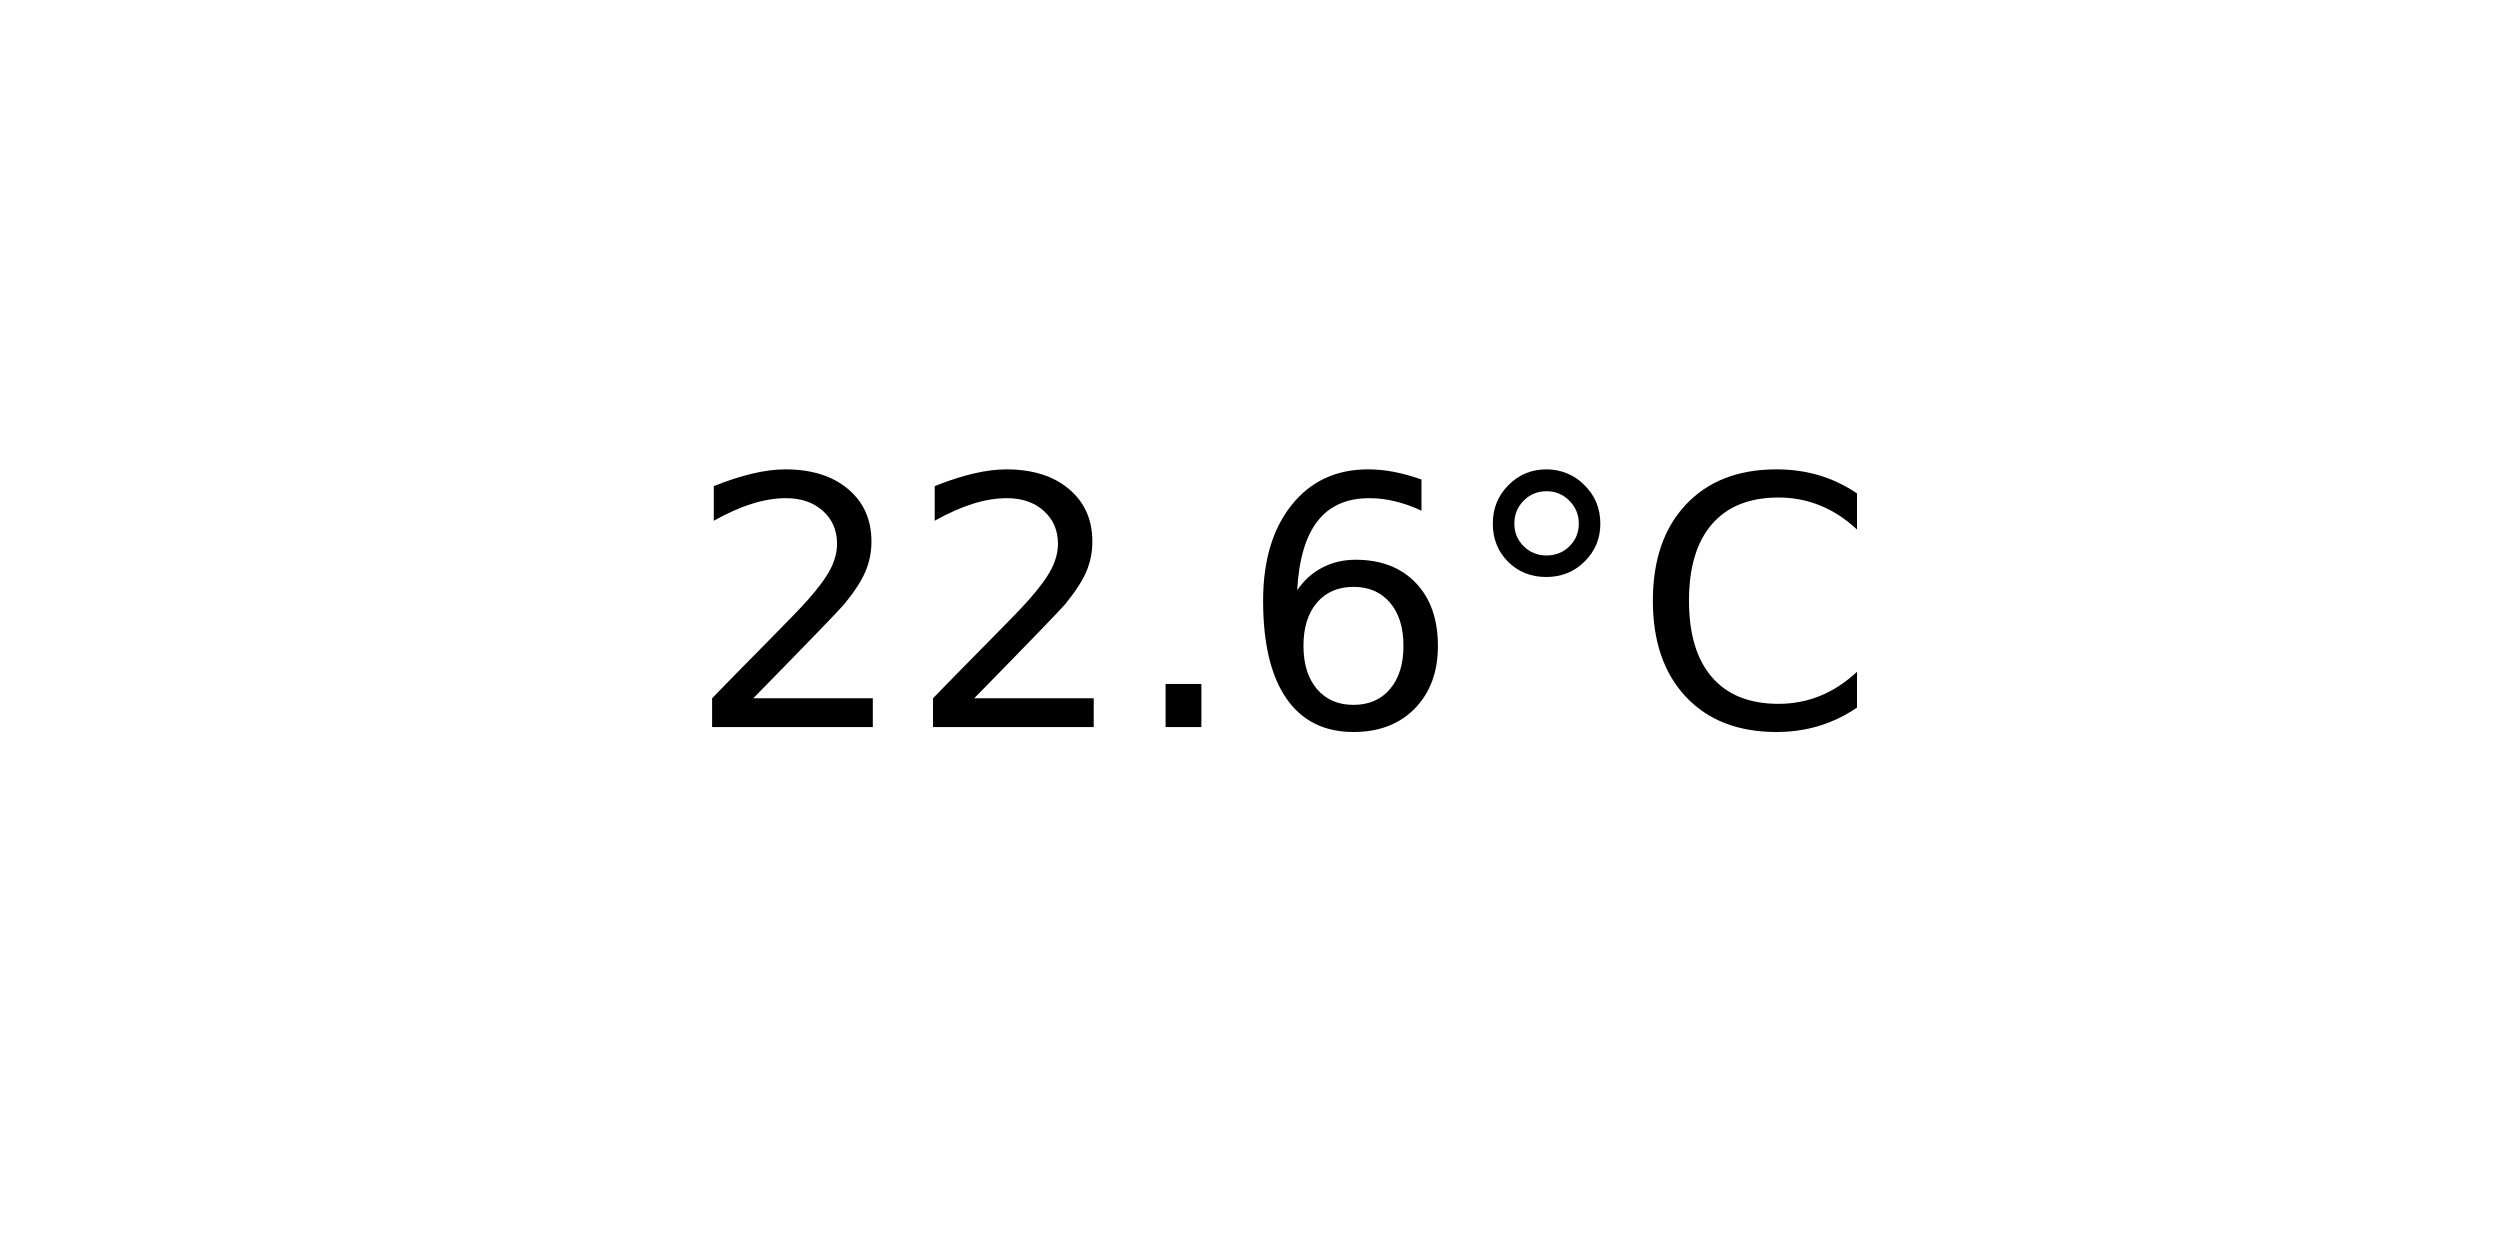
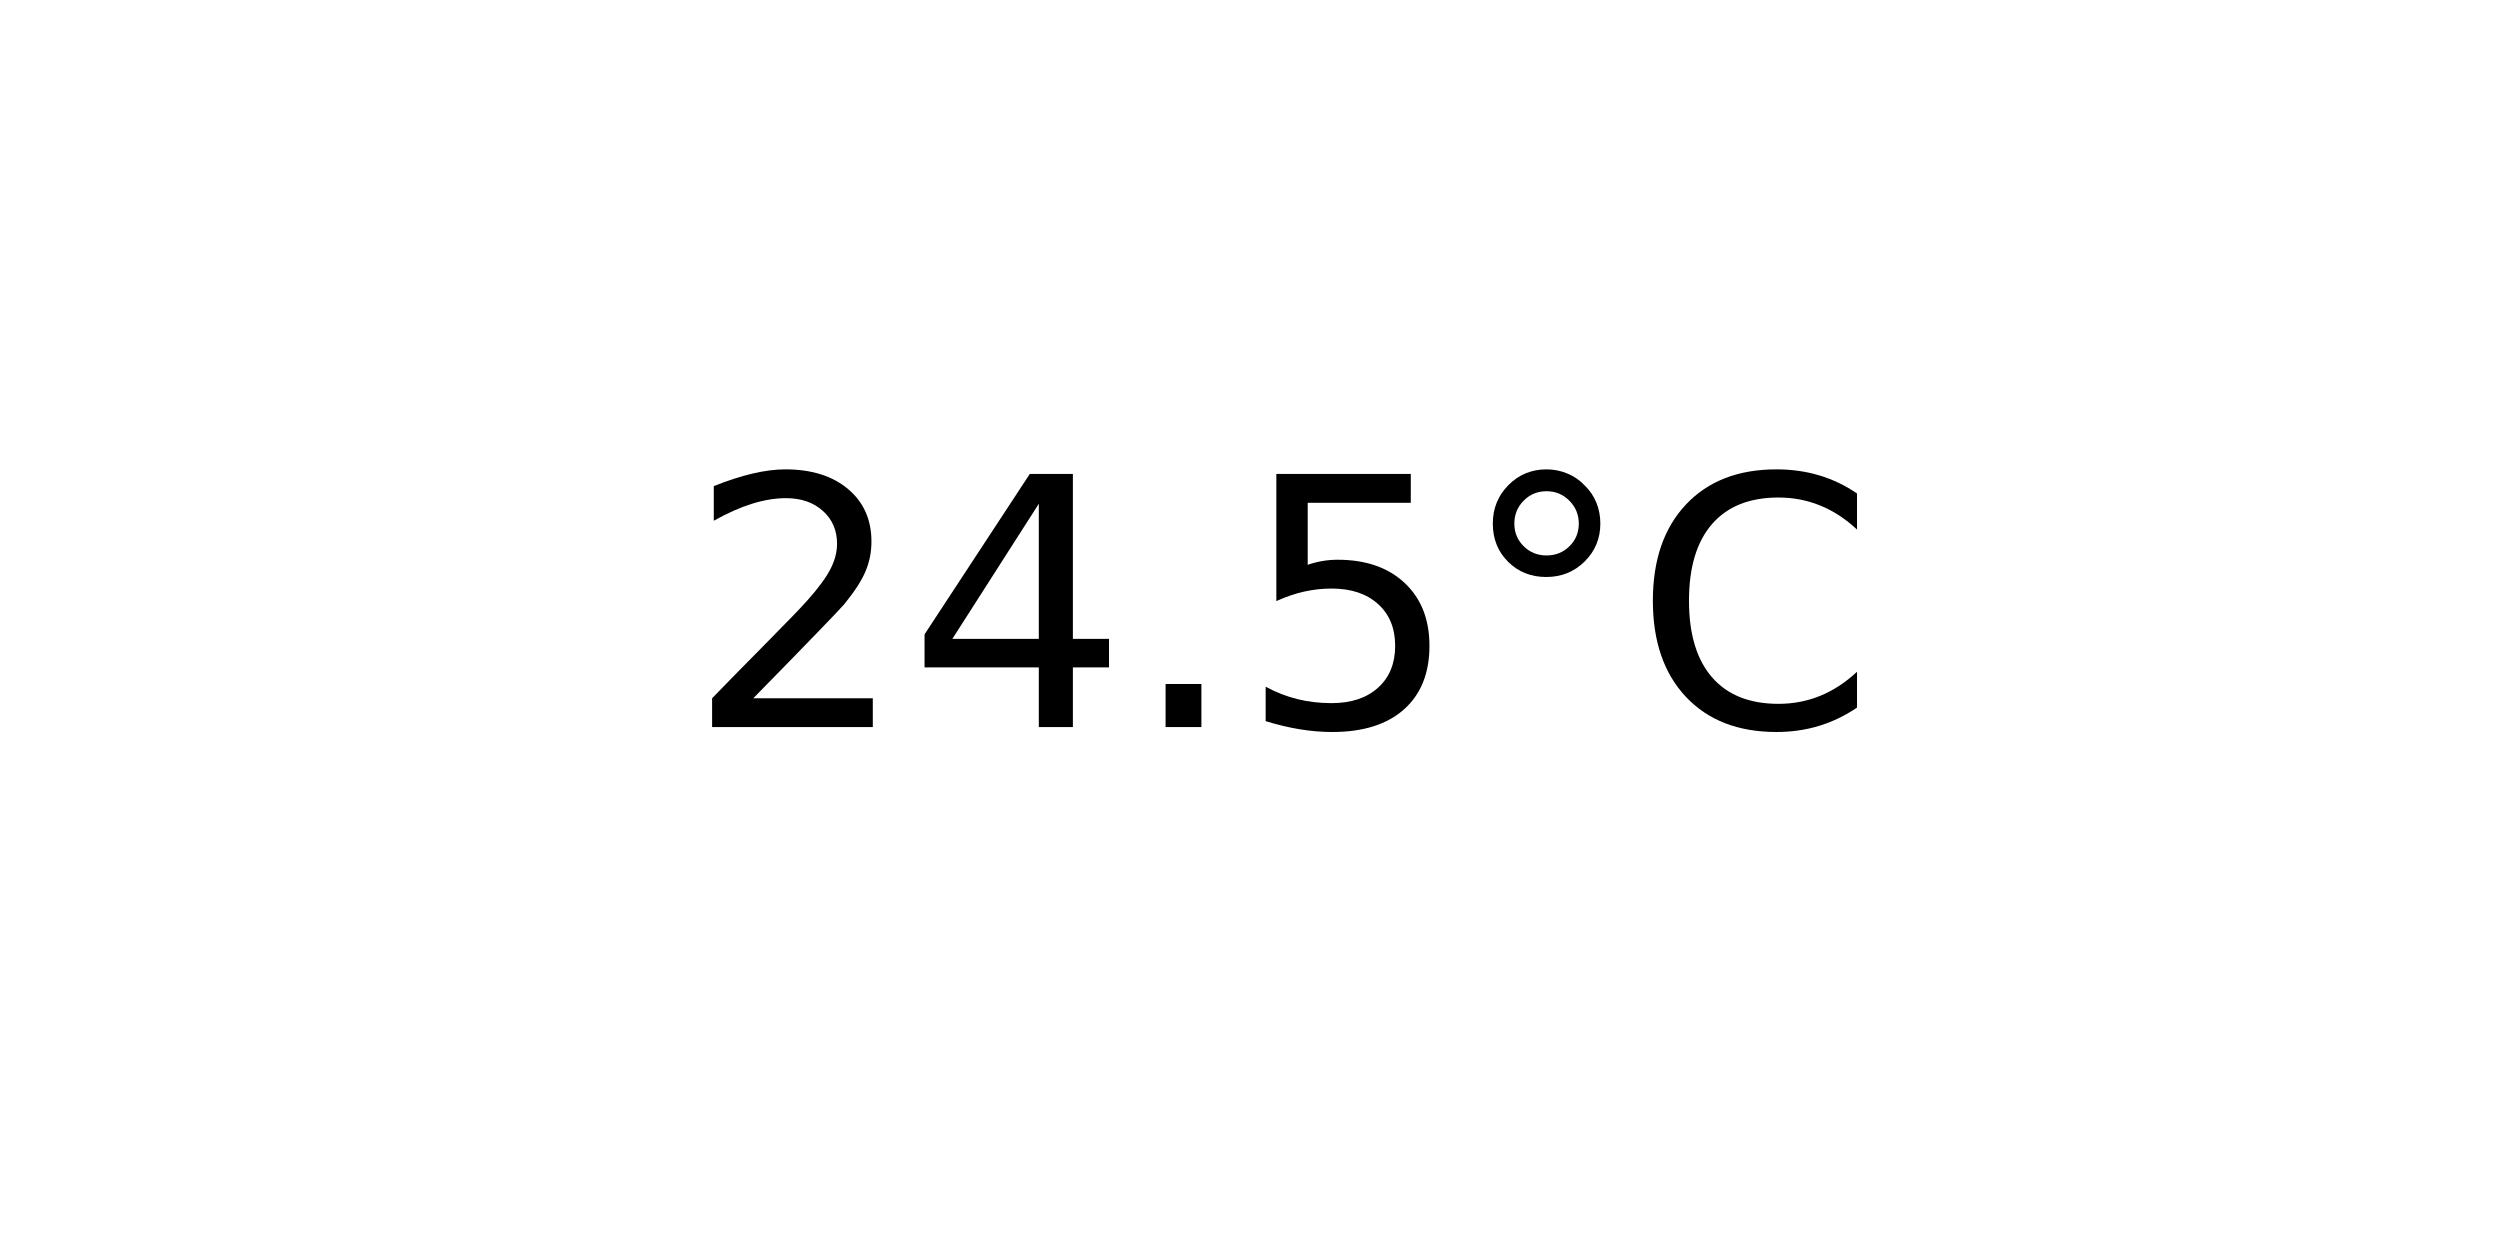
<svg xmlns="http://www.w3.org/2000/svg" xmlns:xlink="http://www.w3.org/1999/xlink" width="72pt" height="36pt" viewBox="0 0 72 36" version="1.1">
  <defs>
    <style type="text/css">*{stroke-linejoin: round; stroke-linecap: butt}</style>
  </defs>
  <g id="figure_1">
    <g id="axes_1">
      <g id="text_1">
        <g transform="translate(19.77578 20.93937) scale(0.1 -0.1)">
          <defs>
            <path id="DejaVuSans-32" d="M 1228 531  L 3431 531  L 3431 0  L 469 0  L 469 531  Q 828 903 1448 1529  Q 2069 2156 2228 2338  Q 2531 2678 2651 2914  Q 2772 3150 2772 3378  Q 2772 3750 2511 3984  Q 2250 4219 1831 4219  Q 1534 4219 1204 4116  Q 875 4013 500 3803  L 500 4441  Q 881 4594 1212 4672  Q 1544 4750 1819 4750  Q 2544 4750 2975 4387  Q 3406 4025 3406 3419  Q 3406 3131 3298 2873  Q 3191 2616 2906 2266  Q 2828 2175 2409 1742  Q 1991 1309 1228 531  z " transform="scale(0.015625)" />
+             <path id="DejaVuSans-34" d="M 2419 4116  L 825 1625  L 2419 1625  L 2419 4116  z M 2253 4666  L 3047 4666  L 3047 1625  L 3713 1625  L 3713 1100  L 3047 1100  L 3047 0  L 2419 0  L 2419 1100  L 313 1100  L 313 1709  L 2253 4666  z " transform="scale(0.015625)" />
            <path id="DejaVuSans-2e" d="M 684 794  L 1344 794  L 1344 0  L 684 0  L 684 794  z " transform="scale(0.015625)" />
-             <path id="DejaVuSans-36" d="M 2113 2584  Q 1688 2584 1439 2293  Q 1191 2003 1191 1497  Q 1191 994 1439 701  Q 1688 409 2113 409  Q 2538 409 2786 701  Q 3034 994 3034 1497  Q 3034 2003 2786 2293  Q 2538 2584 2113 2584  z M 3366 4563  L 3366 3988  Q 3128 4100 2886 4159  Q 2644 4219 2406 4219  Q 1781 4219 1451 3797  Q 1122 3375 1075 2522  Q 1259 2794 1537 2939  Q 1816 3084 2150 3084  Q 2853 3084 3261 2657  Q 3669 2231 3669 1497  Q 3669 778 3244 343  Q 2819 -91 2113 -91  Q 1303 -91 875 529  Q 447 1150 447 2328  Q 447 3434 972 4092  Q 1497 4750 2381 4750  Q 2619 4750 2861 4703  Q 3103 4656 3366 4563  z " transform="scale(0.015625)" />
+             <path id="DejaVuSans-35" d="M 691 4666  L 3169 4666  L 3169 4134  L 1269 4134  L 1269 2991  Q 1406 3038 1543 3061  Q 1681 3084 1819 3084  Q 2600 3084 3056 2656  Q 3513 2228 3513 1497  Q 3513 744 3044 326  Q 2575 -91 1722 -91  Q 1428 -91 1123 -41  Q 819 9 494 109  L 494 744  Q 775 591 1075 516  Q 1375 441 1709 441  Q 2250 441 2565 725  Q 2881 1009 2881 1497  Q 2881 1984 2565 2268  Q 2250 2553 1709 2553  Q 1456 2553 1204 2497  Q 953 2441 691 2322  L 691 4666  z " transform="scale(0.015625)" />
            <path id="DejaVuSans-b0" d="M 1600 4347  Q 1350 4347 1178 4173  Q 1006 4000 1006 3750  Q 1006 3503 1178 3333  Q 1350 3163 1600 3163  Q 1850 3163 2022 3333  Q 2194 3503 2194 3750  Q 2194 3997 2020 4172  Q 1847 4347 1600 4347  z M 1600 4750  Q 1800 4750 1984 4673  Q 2169 4597 2303 4453  Q 2447 4313 2519 4134  Q 2591 3956 2591 3750  Q 2591 3338 2302 3052  Q 2013 2766 1594 2766  Q 1172 2766 890 3047  Q 609 3328 609 3750  Q 609 4169 896 4459  Q 1184 4750 1600 4750  z " transform="scale(0.015625)" />
            <path id="DejaVuSans-43" d="M 4122 4306  L 4122 3641  Q 3803 3938 3442 4084  Q 3081 4231 2675 4231  Q 1875 4231 1450 3742  Q 1025 3253 1025 2328  Q 1025 1406 1450 917  Q 1875 428 2675 428  Q 3081 428 3442 575  Q 3803 722 4122 1019  L 4122 359  Q 3791 134 3420 21  Q 3050 -91 2638 -91  Q 1578 -91 968 557  Q 359 1206 359 2328  Q 359 3453 968 4101  Q 1578 4750 2638 4750  Q 3056 4750 3426 4639  Q 3797 4528 4122 4306  z " transform="scale(0.015625)" />
          </defs>
          <use xlink:href="#DejaVuSans-32" />
-           <use xlink:href="#DejaVuSans-32" x="63.623" />
+           <use xlink:href="#DejaVuSans-34" x="63.623" />
          <use xlink:href="#DejaVuSans-2e" x="127.246" />
-           <use xlink:href="#DejaVuSans-36" x="159.033" />
+           <use xlink:href="#DejaVuSans-35" x="159.033" />
          <use xlink:href="#DejaVuSans-b0" x="222.656" />
          <use xlink:href="#DejaVuSans-43" x="272.656" />
        </g>
      </g>
    </g>
  </g>
</svg>
